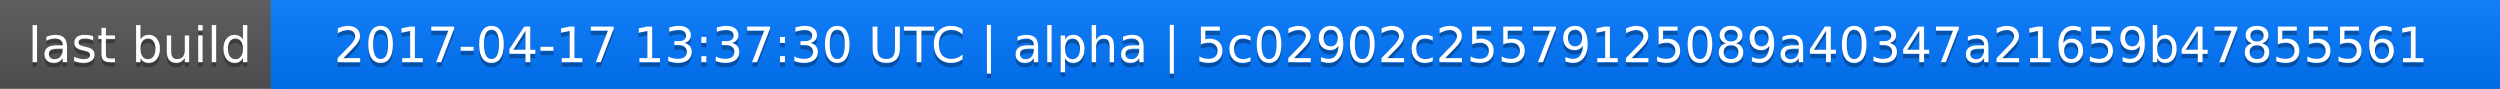
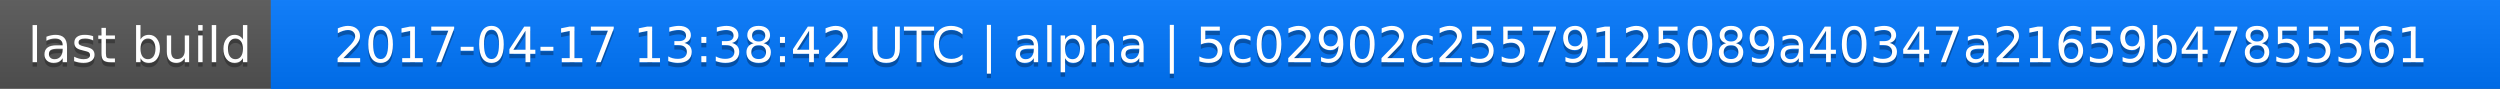
<svg xmlns="http://www.w3.org/2000/svg" width="563" height="20">
  <linearGradient id="a" x2="0" y2="100%">
    <stop offset="0" stop-color="#bbb" stop-opacity=".1" />
    <stop offset="1" stop-opacity=".1" />
  </linearGradient>
  <rect rx="0" width="563" height="20" fill="#555" />
  <rect rx="0" x="61" width="502" height="20" fill="#07f" />
  <path fill="#07f" d="M61 0h4v20h-4z" />
  <rect rx="0" width="563" height="20" fill="url(#a)" />
  <g fill="#fff" text-anchor="middle" font-family="DejaVu Sans,Verdana,Geneva,sans-serif" font-size="11">
    <text x="31.5" y="15" fill="#010101" fill-opacity=".3">last build</text>
    <text x="31.5" y="14">last build</text>
-     <text x="311" y="15" fill="#010101" fill-opacity=".3">2017-04-17 13:37:30 UTC | alpha | 5c02902c25579125089a40347a21659b47855561</text>
-     <text x="311" y="14">2017-04-17 13:37:30 UTC | alpha | 5c02902c25579125089a40347a21659b47855561</text>
+     <text x="311" y="15" fill="#010101" fill-opacity=".3">2017-04-17 13:38:42 UTC | alpha | 5c02902c25579125089a40347a21659b47855561</text>
+     <text x="311" y="14">2017-04-17 13:38:42 UTC | alpha | 5c02902c25579125089a40347a21659b47855561</text>
  </g>
</svg>
